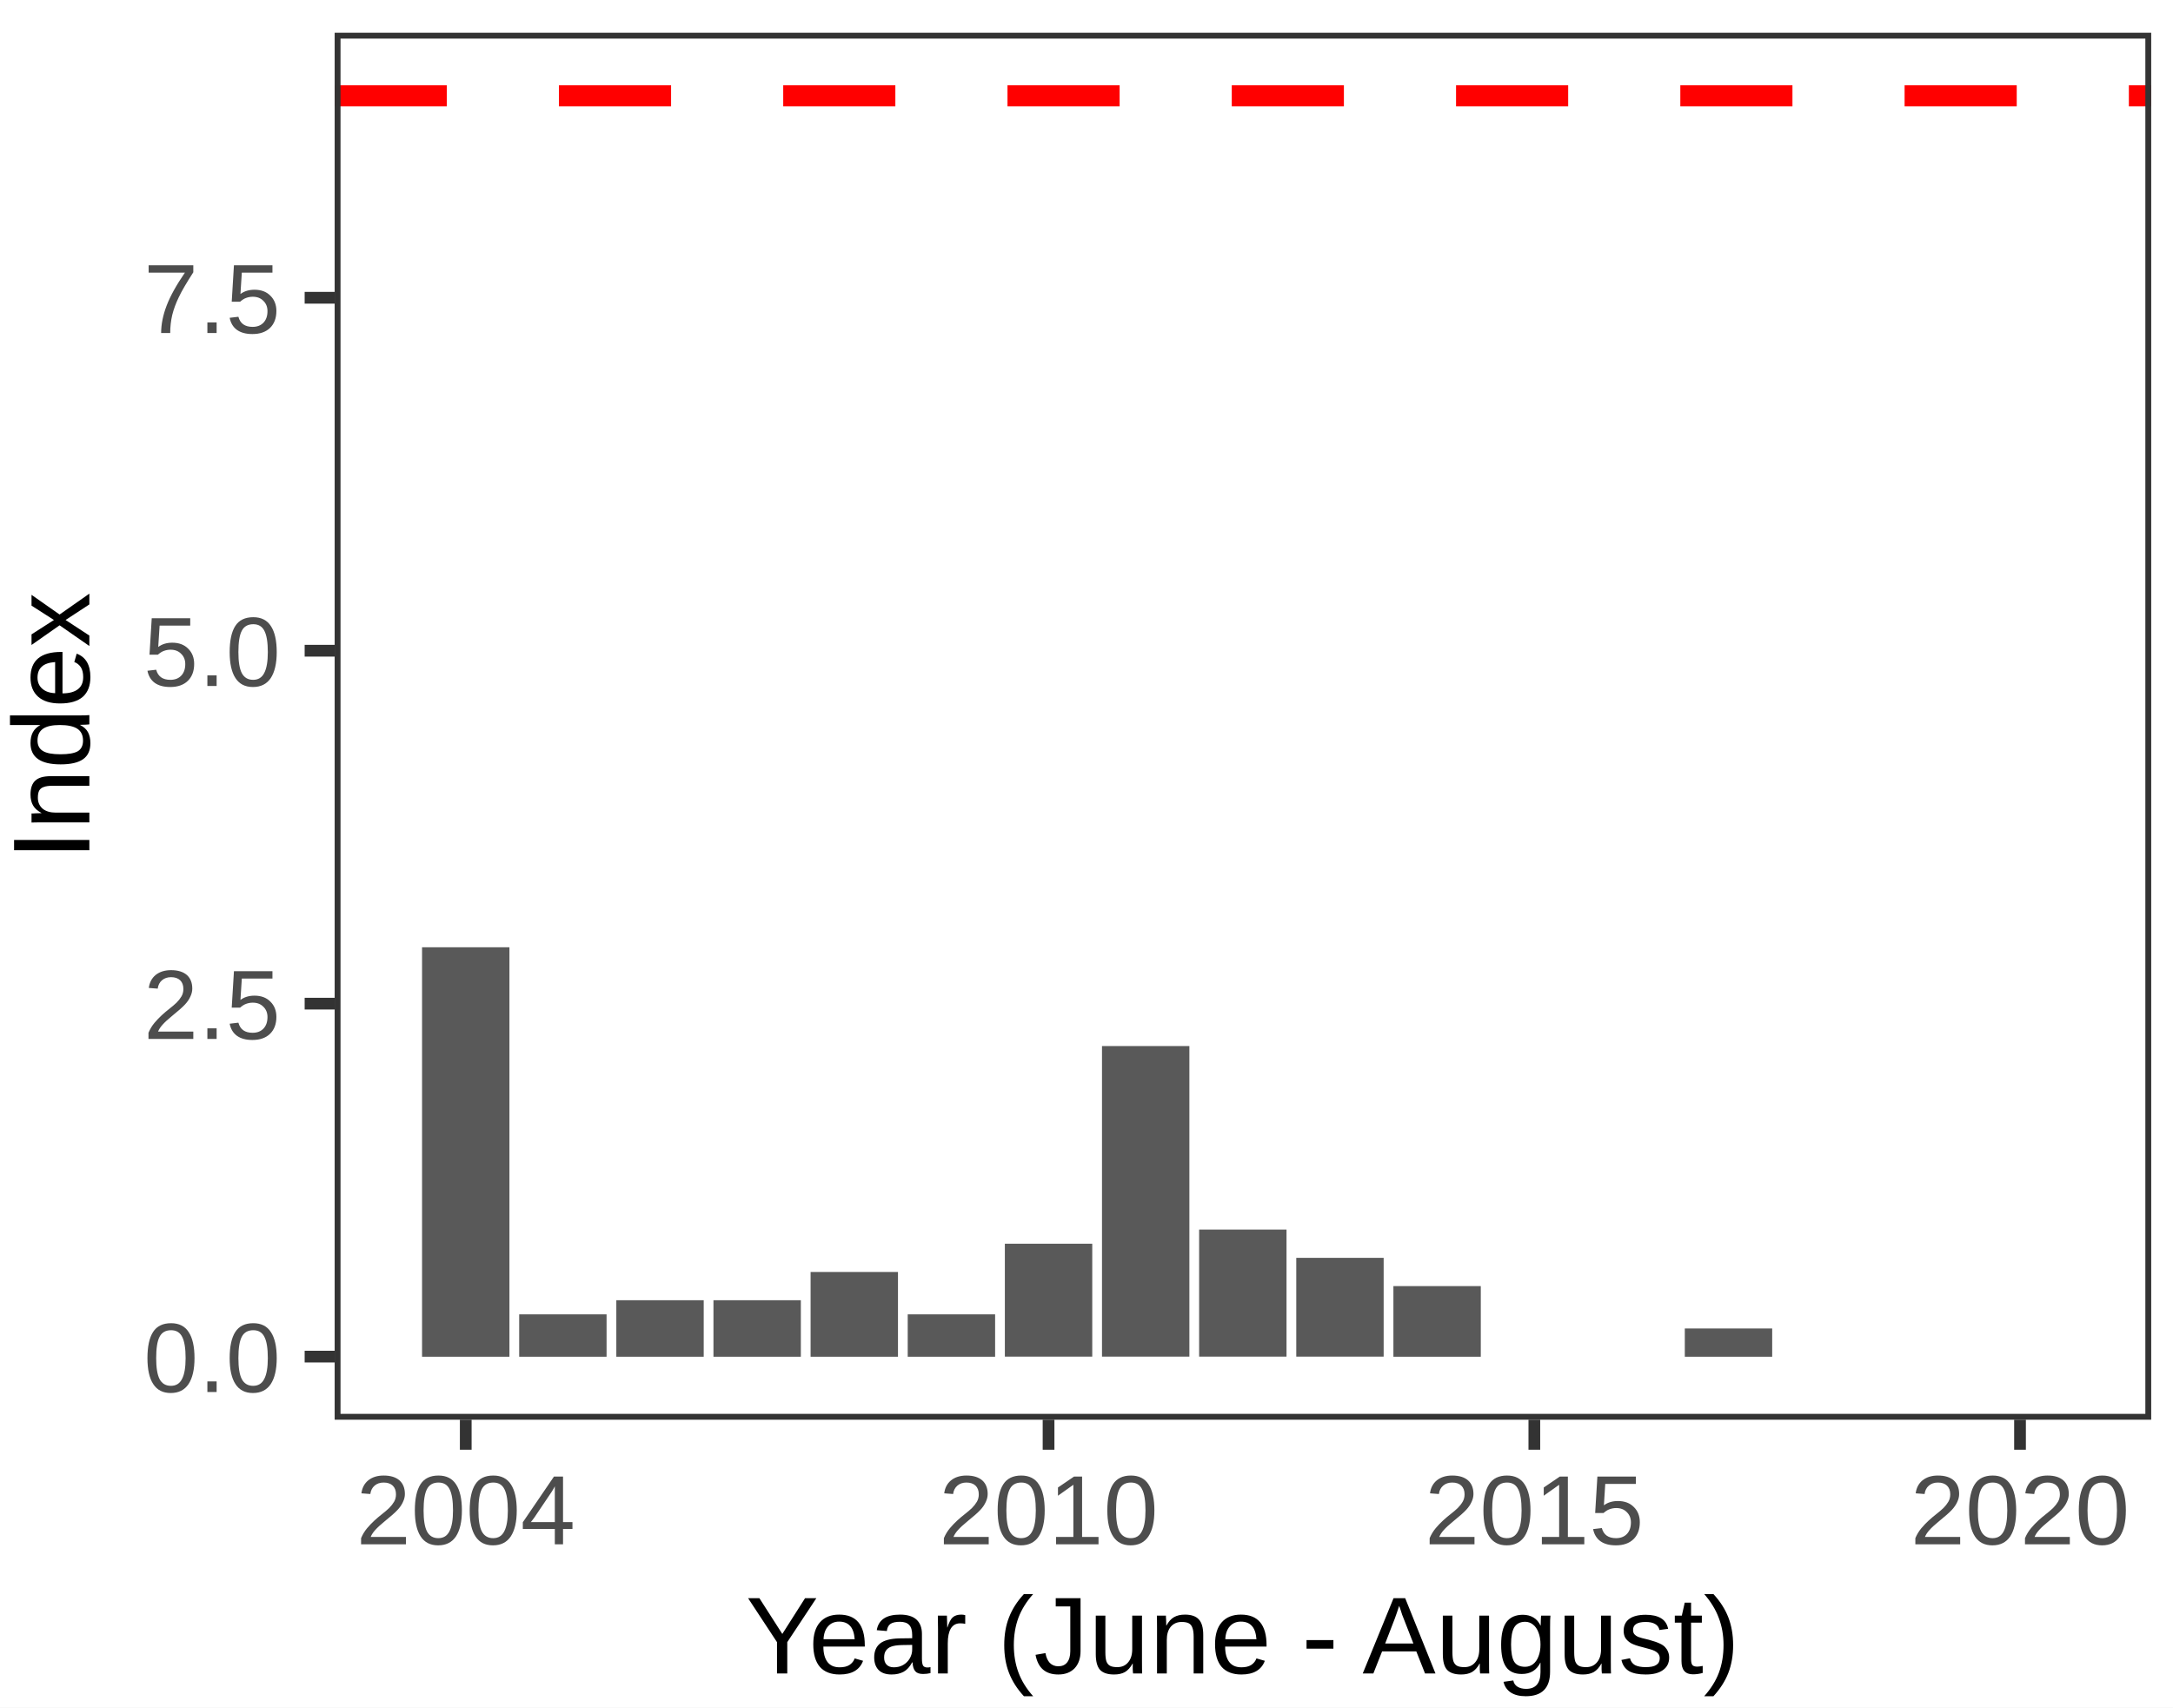
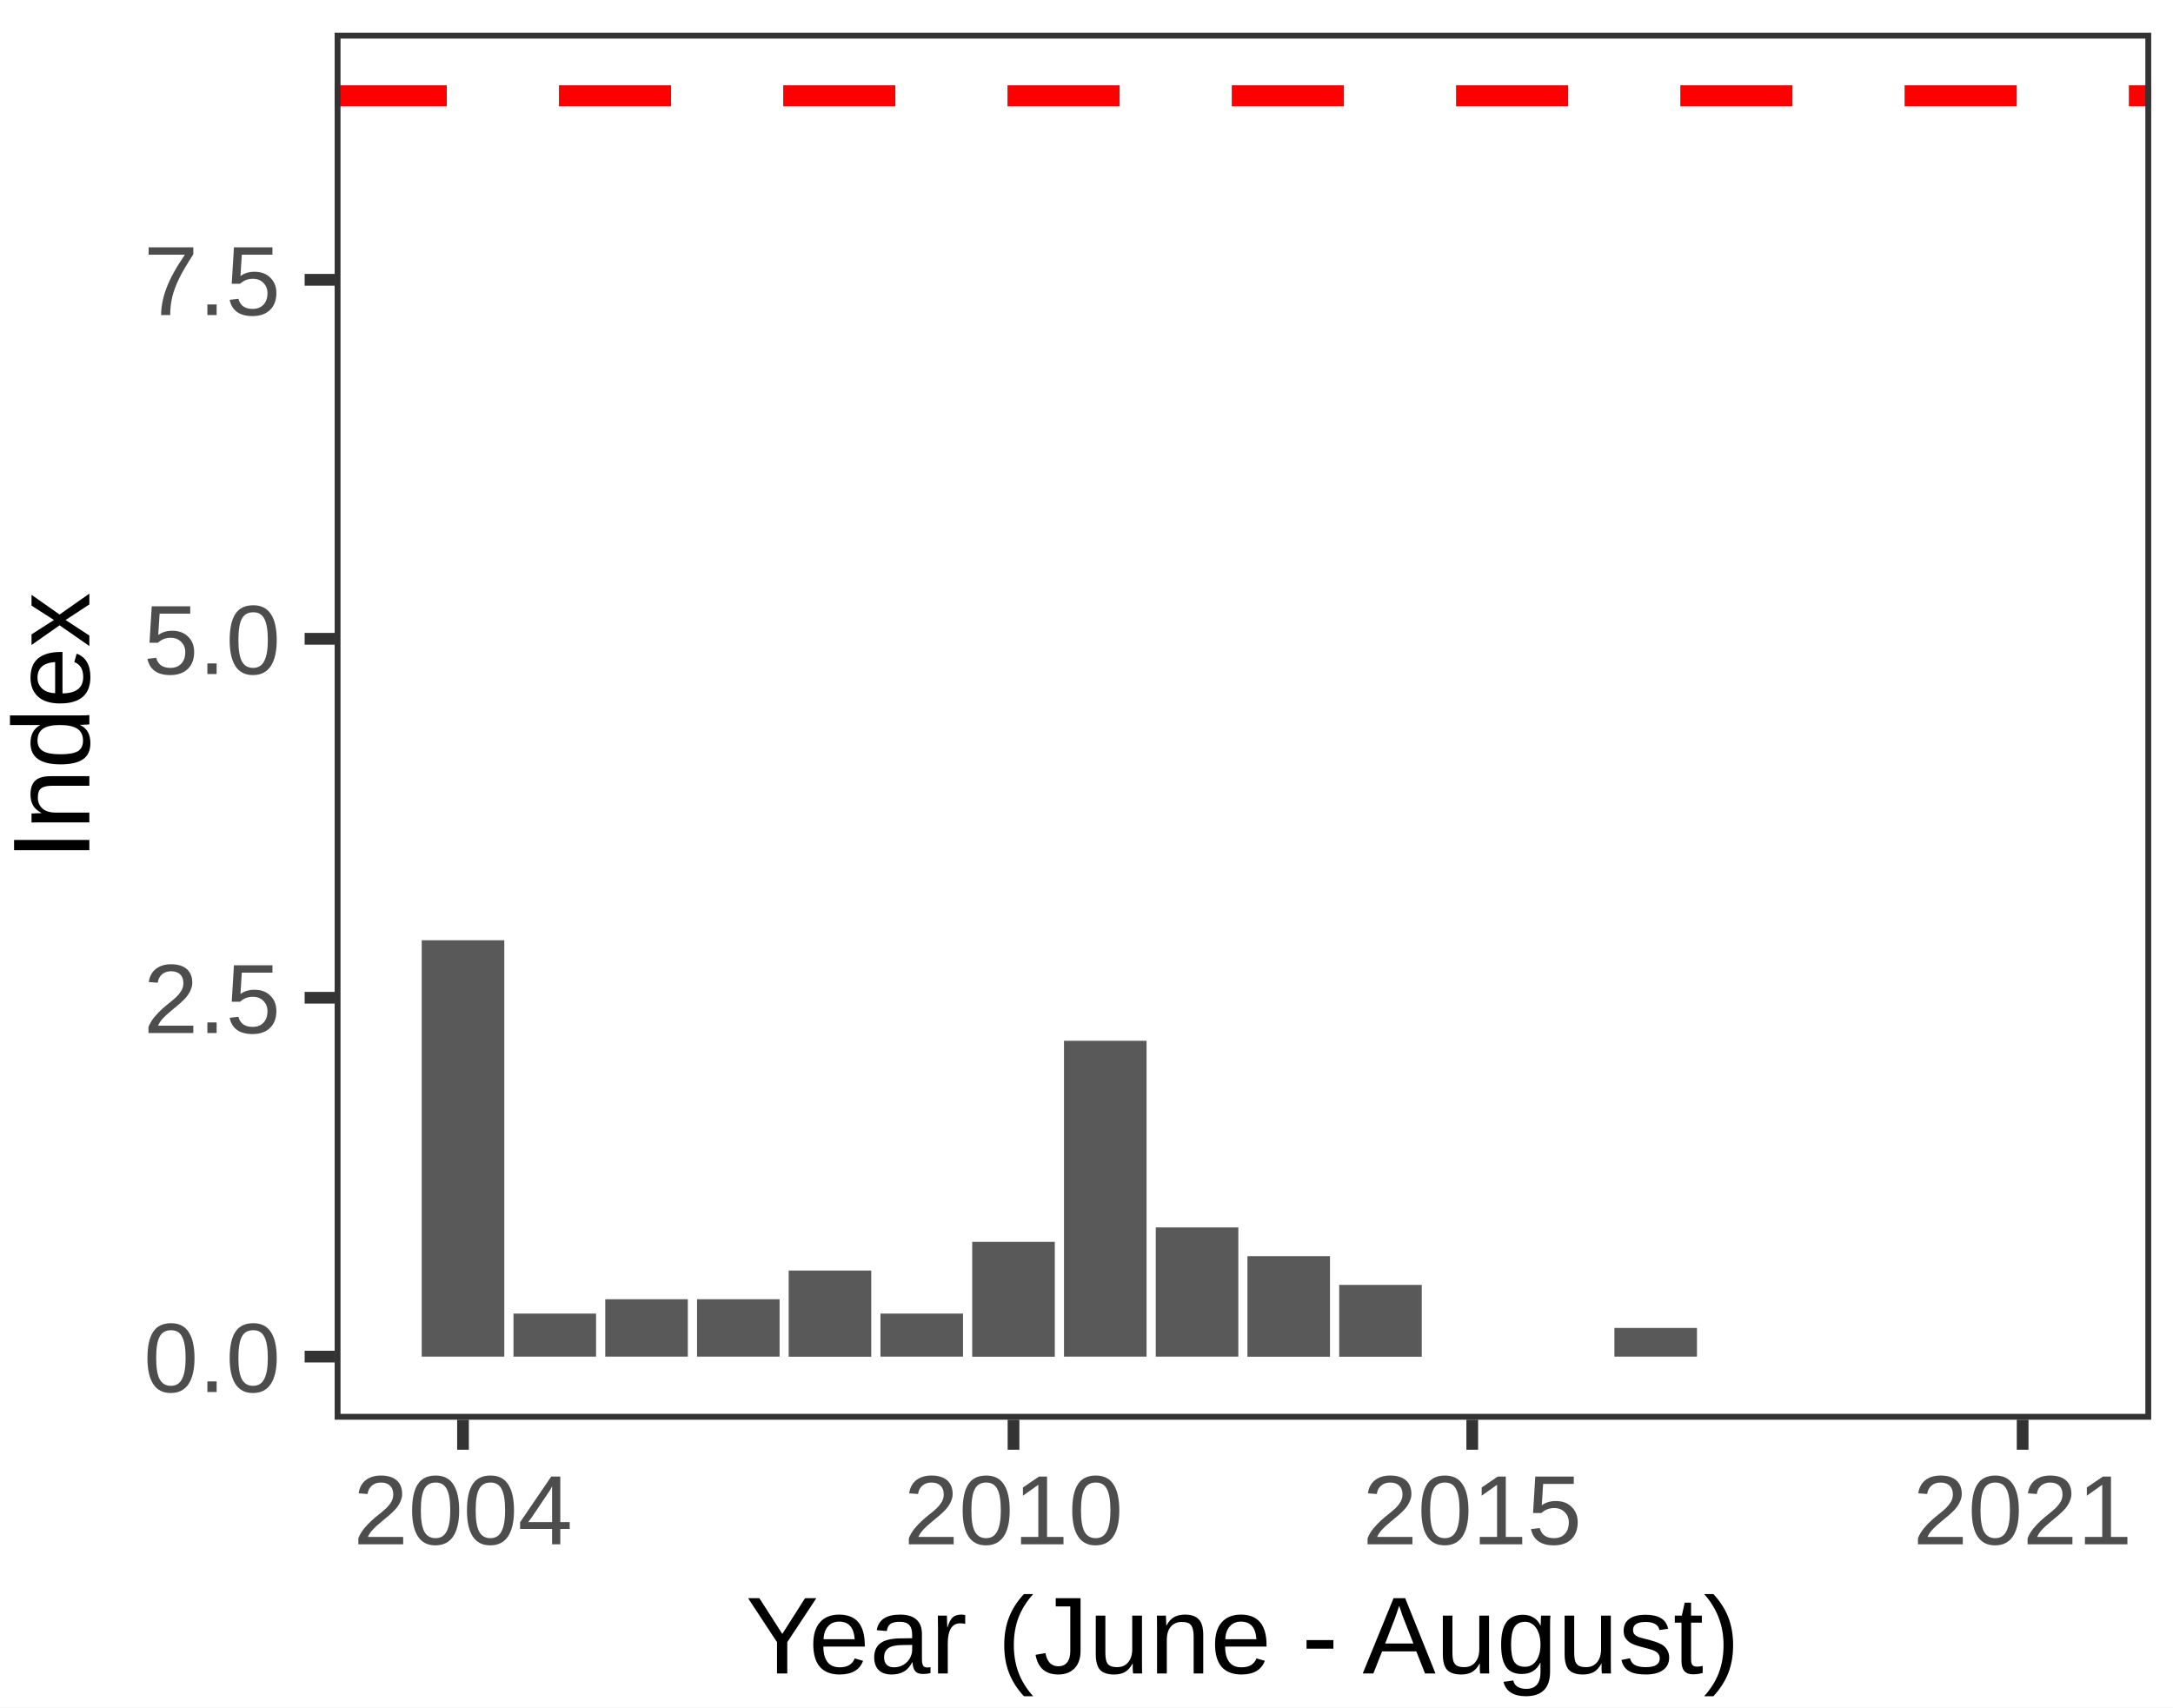
<svg xmlns="http://www.w3.org/2000/svg" class="svglite" width="198.43pt" height="155.91pt" viewBox="0 0 198.43 155.91">
  <defs>
    <style type="text/css">
    .svglite line, .svglite polyline, .svglite polygon, .svglite path, .svglite rect, .svglite circle {
      fill: none;
      stroke: #000000;
      stroke-linecap: round;
      stroke-linejoin: round;
      stroke-miterlimit: 10.00;
    }
  </style>
  </defs>
  <rect width="100%" height="100%" style="stroke: none; fill: #FFFFFF;" />
  <defs>
    <clipPath id="cpMC4wMHwxOTguNDN8MC4wMHwxNTUuOTE=">
      <rect x="0.00" y="0.00" width="198.43" height="155.91" />
    </clipPath>
  </defs>
  <g clip-path="url(#cpMC4wMHwxOTguNDN8MC4wMHwxNTUuOTE=)">
    <rect x="-0" y="0.00" width="198.43" height="155.91" style="stroke-width: 1.07; stroke: #FFFFFF; fill: #FFFFFF;" />
  </g>
  <defs>
    <clipPath id="cpMzAuNTZ8MTk2LjQzfDIuOTl8MTI5LjY0">
      <rect x="30.56" y="2.99" width="165.88" height="126.65" />
    </clipPath>
  </defs>
  <g clip-path="url(#cpMzAuNTZ8MTk2LjQzfDIuOTl8MTI5LjY0)">
    <rect x="30.56" y="2.99" width="165.88" height="126.65" style="stroke-width: 1.07; stroke: none; fill: #FFFFFF;" />
-     <rect x="38.54" y="86.50" width="7.98" height="37.39" style="stroke-width: 1.07; stroke: none; stroke-linecap: square; stroke-linejoin: miter; fill: #595959;" />
-     <rect x="47.41" y="120.02" width="7.98" height="3.87" style="stroke-width: 1.07; stroke: none; stroke-linecap: square; stroke-linejoin: miter; fill: #595959;" />
-     <rect x="56.28" y="118.73" width="7.98" height="5.16" style="stroke-width: 1.07; stroke: none; stroke-linecap: square; stroke-linejoin: miter; fill: #595959;" />
-     <rect x="65.15" y="118.73" width="7.98" height="5.16" style="stroke-width: 1.07; stroke: none; stroke-linecap: square; stroke-linejoin: miter; fill: #595959;" />
-     <rect x="74.02" y="116.15" width="7.98" height="7.74" style="stroke-width: 1.07; stroke: none; stroke-linecap: square; stroke-linejoin: miter; fill: #595959;" />
-     <rect x="82.89" y="120.02" width="7.98" height="3.87" style="stroke-width: 1.07; stroke: none; stroke-linecap: square; stroke-linejoin: miter; fill: #595959;" />
-     <rect x="91.76" y="113.57" width="7.98" height="10.31" style="stroke-width: 1.07; stroke: none; stroke-linecap: square; stroke-linejoin: miter; fill: #595959;" />
-     <rect x="100.63" y="95.52" width="7.98" height="28.36" style="stroke-width: 1.07; stroke: none; stroke-linecap: square; stroke-linejoin: miter; fill: #595959;" />
-     <rect x="109.50" y="112.28" width="7.98" height="11.60" style="stroke-width: 1.07; stroke: none; stroke-linecap: square; stroke-linejoin: miter; fill: #595959;" />
-     <rect x="118.37" y="114.86" width="7.98" height="9.02" style="stroke-width: 1.07; stroke: none; stroke-linecap: square; stroke-linejoin: miter; fill: #595959;" />
-     <rect x="127.24" y="117.44" width="7.98" height="6.45" style="stroke-width: 1.07; stroke: none; stroke-linecap: square; stroke-linejoin: miter; fill: #595959;" />
-     <rect x="136.11" y="123.88" width="7.98" height="0.00" style="stroke-width: 1.07; stroke: none; stroke-linecap: square; stroke-linejoin: miter; fill: #595959;" />
-     <rect x="144.98" y="123.88" width="7.98" height="0.00" style="stroke-width: 1.07; stroke: none; stroke-linecap: square; stroke-linejoin: miter; fill: #595959;" />
-     <rect x="153.85" y="121.31" width="7.98" height="2.58" style="stroke-width: 1.07; stroke: none; stroke-linecap: square; stroke-linejoin: miter; fill: #595959;" />
-     <rect x="162.73" y="123.88" width="7.98" height="0.00" style="stroke-width: 1.07; stroke: none; stroke-linecap: square; stroke-linejoin: miter; fill: #595959;" />
-     <rect x="171.60" y="123.88" width="7.98" height="0.00" style="stroke-width: 1.07; stroke: none; stroke-linecap: square; stroke-linejoin: miter; fill: #595959;" />
-     <rect x="180.47" y="123.88" width="7.98" height="0.00" style="stroke-width: 1.07; stroke: none; stroke-linecap: square; stroke-linejoin: miter; fill: #595959;" />
+     <rect x="38.51" y="85.86" width="7.54" height="38.02" style="stroke-width: 1.07; stroke: none; stroke-linecap: square; stroke-linejoin: miter; fill: #595959;" />
+     <rect x="46.89" y="119.95" width="7.54" height="3.93" style="stroke-width: 1.07; stroke: none; stroke-linecap: square; stroke-linejoin: miter; fill: #595959;" />
+     <rect x="55.27" y="118.64" width="7.54" height="5.24" style="stroke-width: 1.07; stroke: none; stroke-linecap: square; stroke-linejoin: miter; fill: #595959;" />
+     <rect x="63.65" y="118.64" width="7.54" height="5.24" style="stroke-width: 1.07; stroke: none; stroke-linecap: square; stroke-linejoin: miter; fill: #595959;" />
+     <rect x="72.02" y="116.02" width="7.54" height="7.87" style="stroke-width: 1.07; stroke: none; stroke-linecap: square; stroke-linejoin: miter; fill: #595959;" />
+     <rect x="80.40" y="119.95" width="7.54" height="3.93" style="stroke-width: 1.07; stroke: none; stroke-linecap: square; stroke-linejoin: miter; fill: #595959;" />
+     <rect x="88.78" y="113.40" width="7.54" height="10.49" style="stroke-width: 1.07; stroke: none; stroke-linecap: square; stroke-linejoin: miter; fill: #595959;" />
+     <rect x="97.16" y="95.04" width="7.54" height="28.84" style="stroke-width: 1.07; stroke: none; stroke-linecap: square; stroke-linejoin: miter; fill: #595959;" />
+     <rect x="105.54" y="112.08" width="7.54" height="11.80" style="stroke-width: 1.07; stroke: none; stroke-linecap: square; stroke-linejoin: miter; fill: #595959;" />
+     <rect x="113.91" y="114.71" width="7.54" height="9.18" style="stroke-width: 1.07; stroke: none; stroke-linecap: square; stroke-linejoin: miter; fill: #595959;" />
+     <rect x="122.29" y="117.33" width="7.54" height="6.56" style="stroke-width: 1.07; stroke: none; stroke-linecap: square; stroke-linejoin: miter; fill: #595959;" />
+     <rect x="130.67" y="123.88" width="7.54" height="0.00" style="stroke-width: 1.07; stroke: none; stroke-linecap: square; stroke-linejoin: miter; fill: #595959;" />
+     <rect x="139.05" y="123.88" width="7.54" height="0.00" style="stroke-width: 1.07; stroke: none; stroke-linecap: square; stroke-linejoin: miter; fill: #595959;" />
+     <rect x="147.42" y="121.26" width="7.54" height="2.62" style="stroke-width: 1.07; stroke: none; stroke-linecap: square; stroke-linejoin: miter; fill: #595959;" />
+     <rect x="155.80" y="123.88" width="7.54" height="0.00" style="stroke-width: 1.07; stroke: none; stroke-linecap: square; stroke-linejoin: miter; fill: #595959;" />
+     <rect x="164.18" y="123.88" width="7.54" height="0.00" style="stroke-width: 1.07; stroke: none; stroke-linecap: square; stroke-linejoin: miter; fill: #595959;" />
+     <rect x="172.56" y="123.88" width="7.54" height="0.00" style="stroke-width: 1.07; stroke: none; stroke-linecap: square; stroke-linejoin: miter; fill: #595959;" />
+     <rect x="180.93" y="123.88" width="7.54" height="0.00" style="stroke-width: 1.07; stroke: none; stroke-linecap: square; stroke-linejoin: miter; fill: #595959;" />
    <line x1="30.56" y1="8.75" x2="196.43" y2="8.75" style="stroke-width: 1.92; stroke: #FF0000; stroke-dasharray: 10.24,10.24; stroke-linecap: butt;" />
    <rect x="30.56" y="2.99" width="165.88" height="126.65" style="stroke-width: 1.07; stroke: #333333;" />
  </g>
  <g clip-path="url(#cpMC4wMHwxOTguNDN8MC4wMHwxNTUuOTE=)">
    <text x="25.62" y="127.11" text-anchor="end" style="font-size: 9.00px; fill: #4D4D4D; font-family: Arial;" textLength="12.51px" lengthAdjust="spacingAndGlyphs">0.0</text>
-     <text x="25.62" y="94.87" text-anchor="end" style="font-size: 9.00px; fill: #4D4D4D; font-family: Arial;" textLength="12.51px" lengthAdjust="spacingAndGlyphs">2.5</text>
-     <text x="25.62" y="62.64" text-anchor="end" style="font-size: 9.00px; fill: #4D4D4D; font-family: Arial;" textLength="12.51px" lengthAdjust="spacingAndGlyphs">5.0</text>
-     <text x="25.62" y="30.41" text-anchor="end" style="font-size: 9.00px; fill: #4D4D4D; font-family: Arial;" textLength="12.51px" lengthAdjust="spacingAndGlyphs">7.5</text>
+     <text x="25.62" y="94.33" text-anchor="end" style="font-size: 9.00px; fill: #4D4D4D; font-family: Arial;" textLength="12.51px" lengthAdjust="spacingAndGlyphs">2.5</text>
+     <text x="25.62" y="61.55" text-anchor="end" style="font-size: 9.00px; fill: #4D4D4D; font-family: Arial;" textLength="12.51px" lengthAdjust="spacingAndGlyphs">5.0</text>
+     <text x="25.62" y="28.77" text-anchor="end" style="font-size: 9.00px; fill: #4D4D4D; font-family: Arial;" textLength="12.51px" lengthAdjust="spacingAndGlyphs">7.5</text>
    <polyline points="27.82,123.88 30.56,123.88 " style="stroke-width: 1.07; stroke: #333333; stroke-linecap: butt;" />
-     <polyline points="27.82,91.65 30.56,91.65 " style="stroke-width: 1.07; stroke: #333333; stroke-linecap: butt;" />
-     <polyline points="27.82,59.42 30.56,59.42 " style="stroke-width: 1.07; stroke: #333333; stroke-linecap: butt;" />
-     <polyline points="27.82,27.19 30.56,27.19 " style="stroke-width: 1.07; stroke: #333333; stroke-linecap: butt;" />
-     <polyline points="42.53,132.38 42.53,129.64 " style="stroke-width: 1.07; stroke: #333333; stroke-linecap: butt;" />
-     <polyline points="95.75,132.38 95.75,129.64 " style="stroke-width: 1.07; stroke: #333333; stroke-linecap: butt;" />
-     <polyline points="140.11,132.38 140.11,129.64 " style="stroke-width: 1.07; stroke: #333333; stroke-linecap: butt;" />
-     <polyline points="184.46,132.38 184.46,129.64 " style="stroke-width: 1.07; stroke: #333333; stroke-linecap: butt;" />
-     <text x="42.53" y="141.02" text-anchor="middle" style="font-size: 9.00px; fill: #4D4D4D; font-family: Arial;" textLength="20.02px" lengthAdjust="spacingAndGlyphs">2004</text>
-     <text x="95.75" y="141.02" text-anchor="middle" style="font-size: 9.00px; fill: #4D4D4D; font-family: Arial;" textLength="20.02px" lengthAdjust="spacingAndGlyphs">2010</text>
-     <text x="140.11" y="141.02" text-anchor="middle" style="font-size: 9.00px; fill: #4D4D4D; font-family: Arial;" textLength="20.02px" lengthAdjust="spacingAndGlyphs">2015</text>
-     <text x="184.46" y="141.02" text-anchor="middle" style="font-size: 9.00px; fill: #4D4D4D; font-family: Arial;" textLength="20.02px" lengthAdjust="spacingAndGlyphs">2020</text>
+     <polyline points="27.82,91.11 30.56,91.11 " style="stroke-width: 1.07; stroke: #333333; stroke-linecap: butt;" />
+     <polyline points="27.82,58.33 30.56,58.33 " style="stroke-width: 1.07; stroke: #333333; stroke-linecap: butt;" />
+     <polyline points="27.82,25.55 30.56,25.55 " style="stroke-width: 1.07; stroke: #333333; stroke-linecap: butt;" />
+     <polyline points="42.28,132.38 42.28,129.64 " style="stroke-width: 1.07; stroke: #333333; stroke-linecap: butt;" />
+     <polyline points="92.55,132.38 92.55,129.64 " style="stroke-width: 1.07; stroke: #333333; stroke-linecap: butt;" />
+     <polyline points="134.44,132.38 134.44,129.64 " style="stroke-width: 1.07; stroke: #333333; stroke-linecap: butt;" />
+     <polyline points="184.70,132.38 184.70,129.64 " style="stroke-width: 1.07; stroke: #333333; stroke-linecap: butt;" />
+     <text x="42.28" y="141.02" text-anchor="middle" style="font-size: 9.00px; fill: #4D4D4D; font-family: Arial;" textLength="20.02px" lengthAdjust="spacingAndGlyphs">2004</text>
+     <text x="92.55" y="141.02" text-anchor="middle" style="font-size: 9.00px; fill: #4D4D4D; font-family: Arial;" textLength="20.02px" lengthAdjust="spacingAndGlyphs">2010</text>
+     <text x="134.44" y="141.02" text-anchor="middle" style="font-size: 9.00px; fill: #4D4D4D; font-family: Arial;" textLength="20.02px" lengthAdjust="spacingAndGlyphs">2015</text>
+     <text x="184.70" y="141.02" text-anchor="middle" style="font-size: 9.00px; fill: #4D4D4D; font-family: Arial;" textLength="20.02px" lengthAdjust="spacingAndGlyphs">2021</text>
    <text x="113.49" y="152.81" text-anchor="middle" style="font-size: 10.00px; font-family: Arial;" textLength="90.85px" lengthAdjust="spacingAndGlyphs">Year (June - August)</text>
    <text transform="translate(8.16,78.56) rotate(-90)" style="font-size: 10.00px; font-family: Arial;" textLength="24.48px" lengthAdjust="spacingAndGlyphs">Index</text>
  </g>
</svg>
